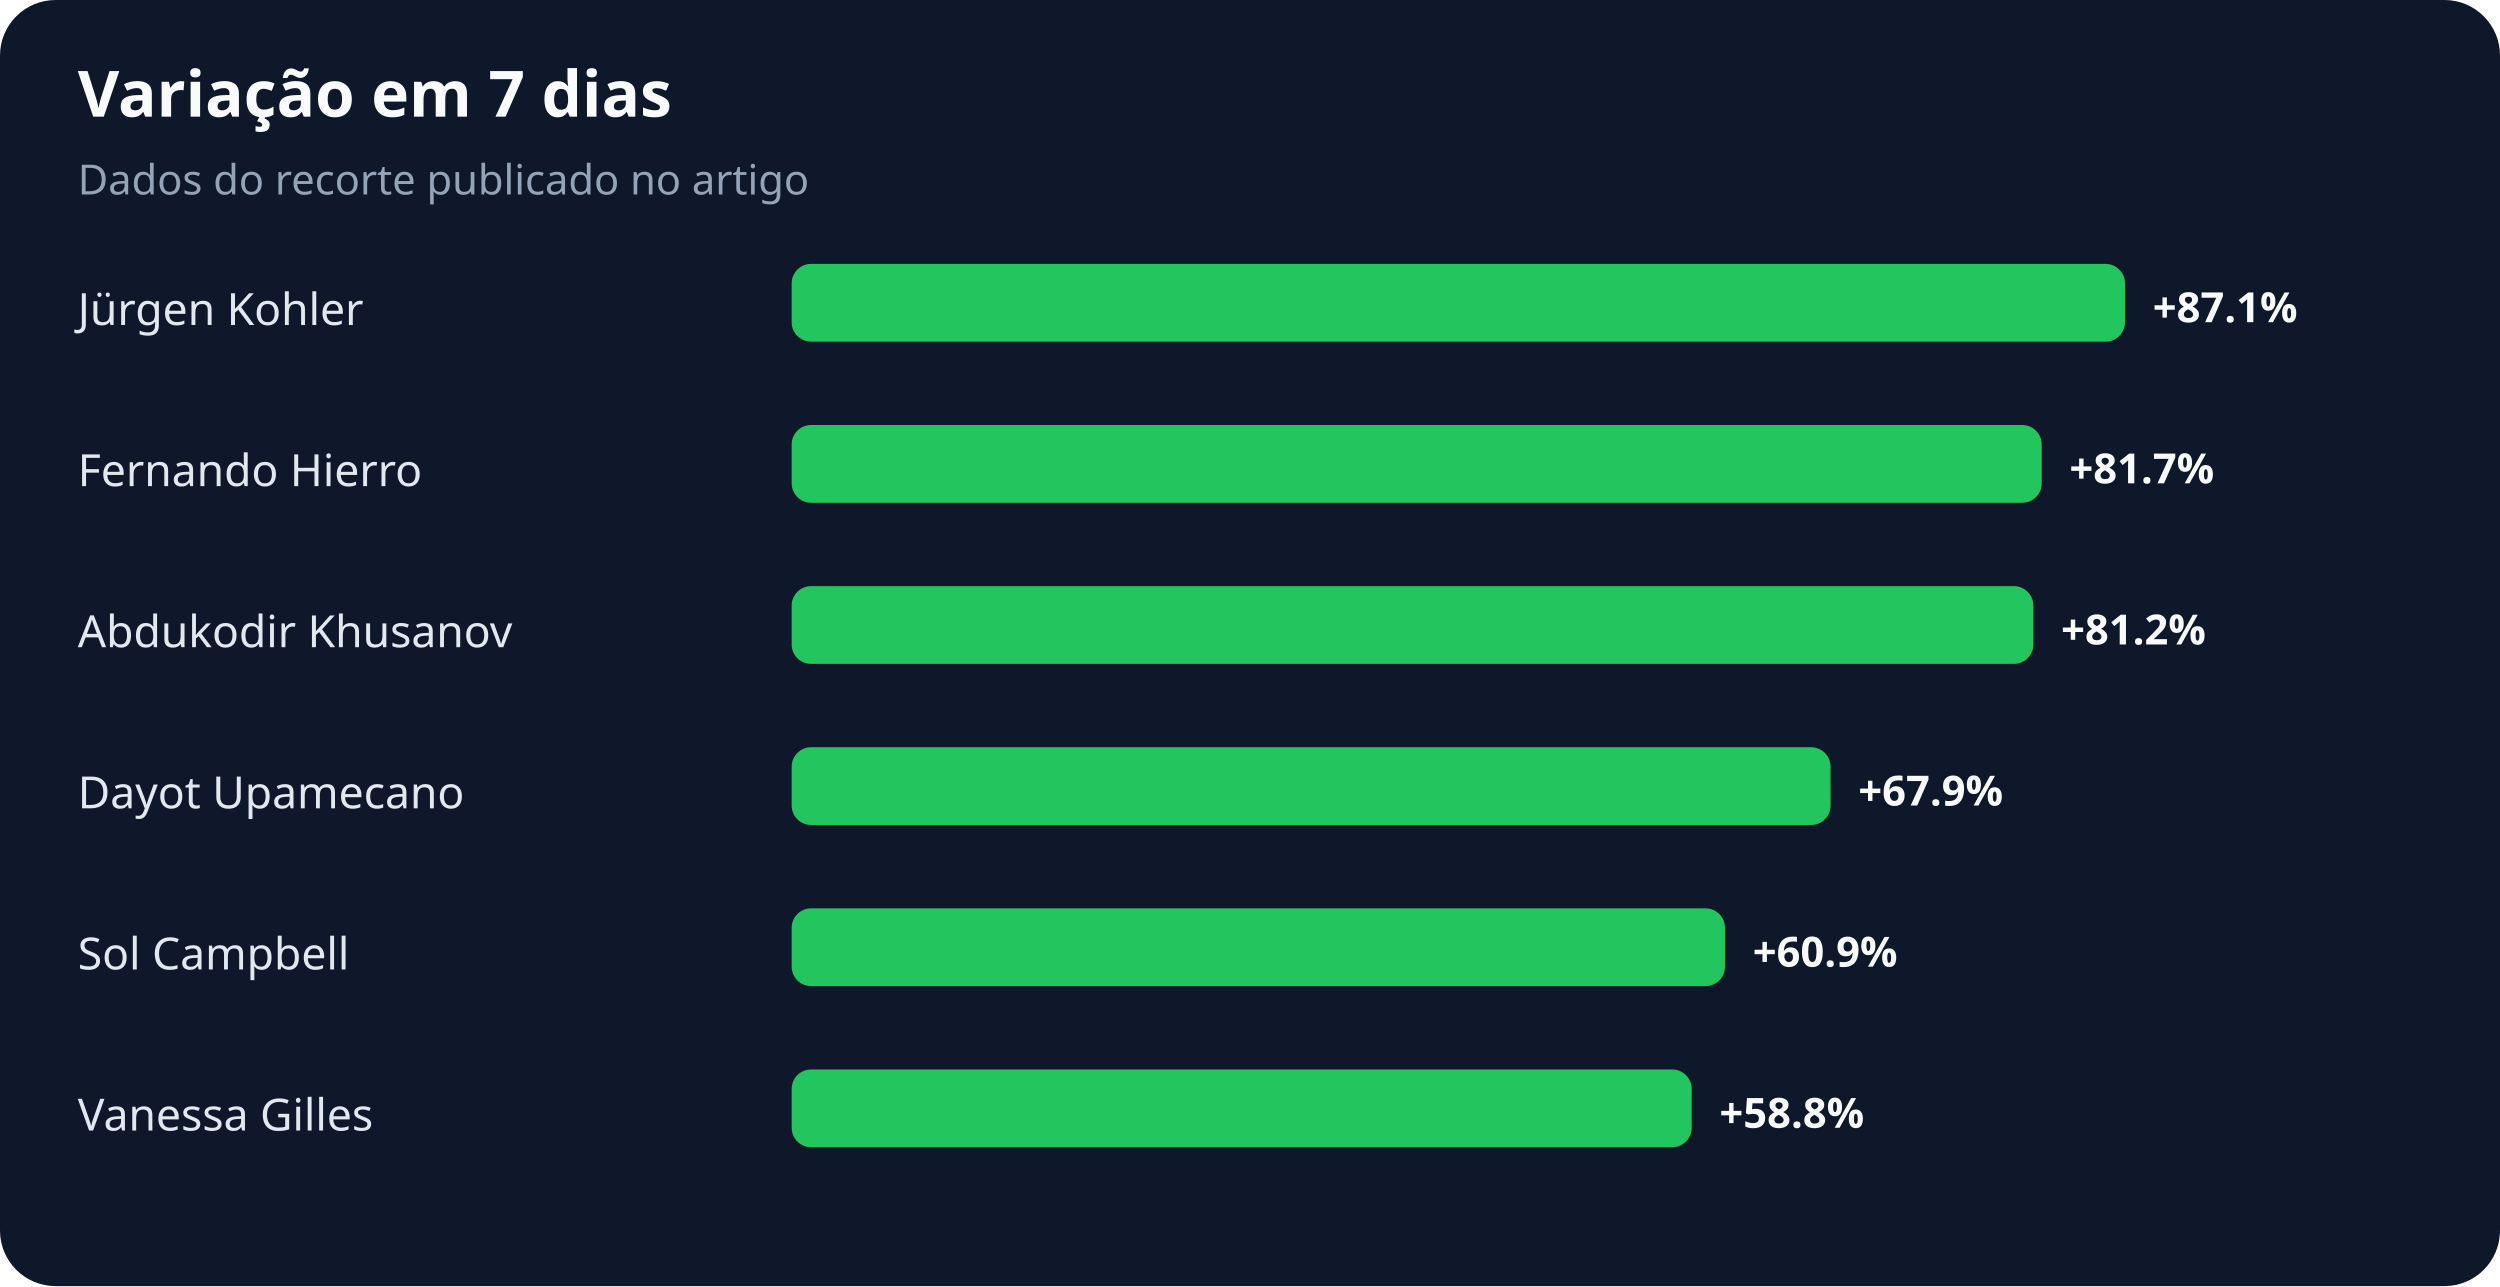
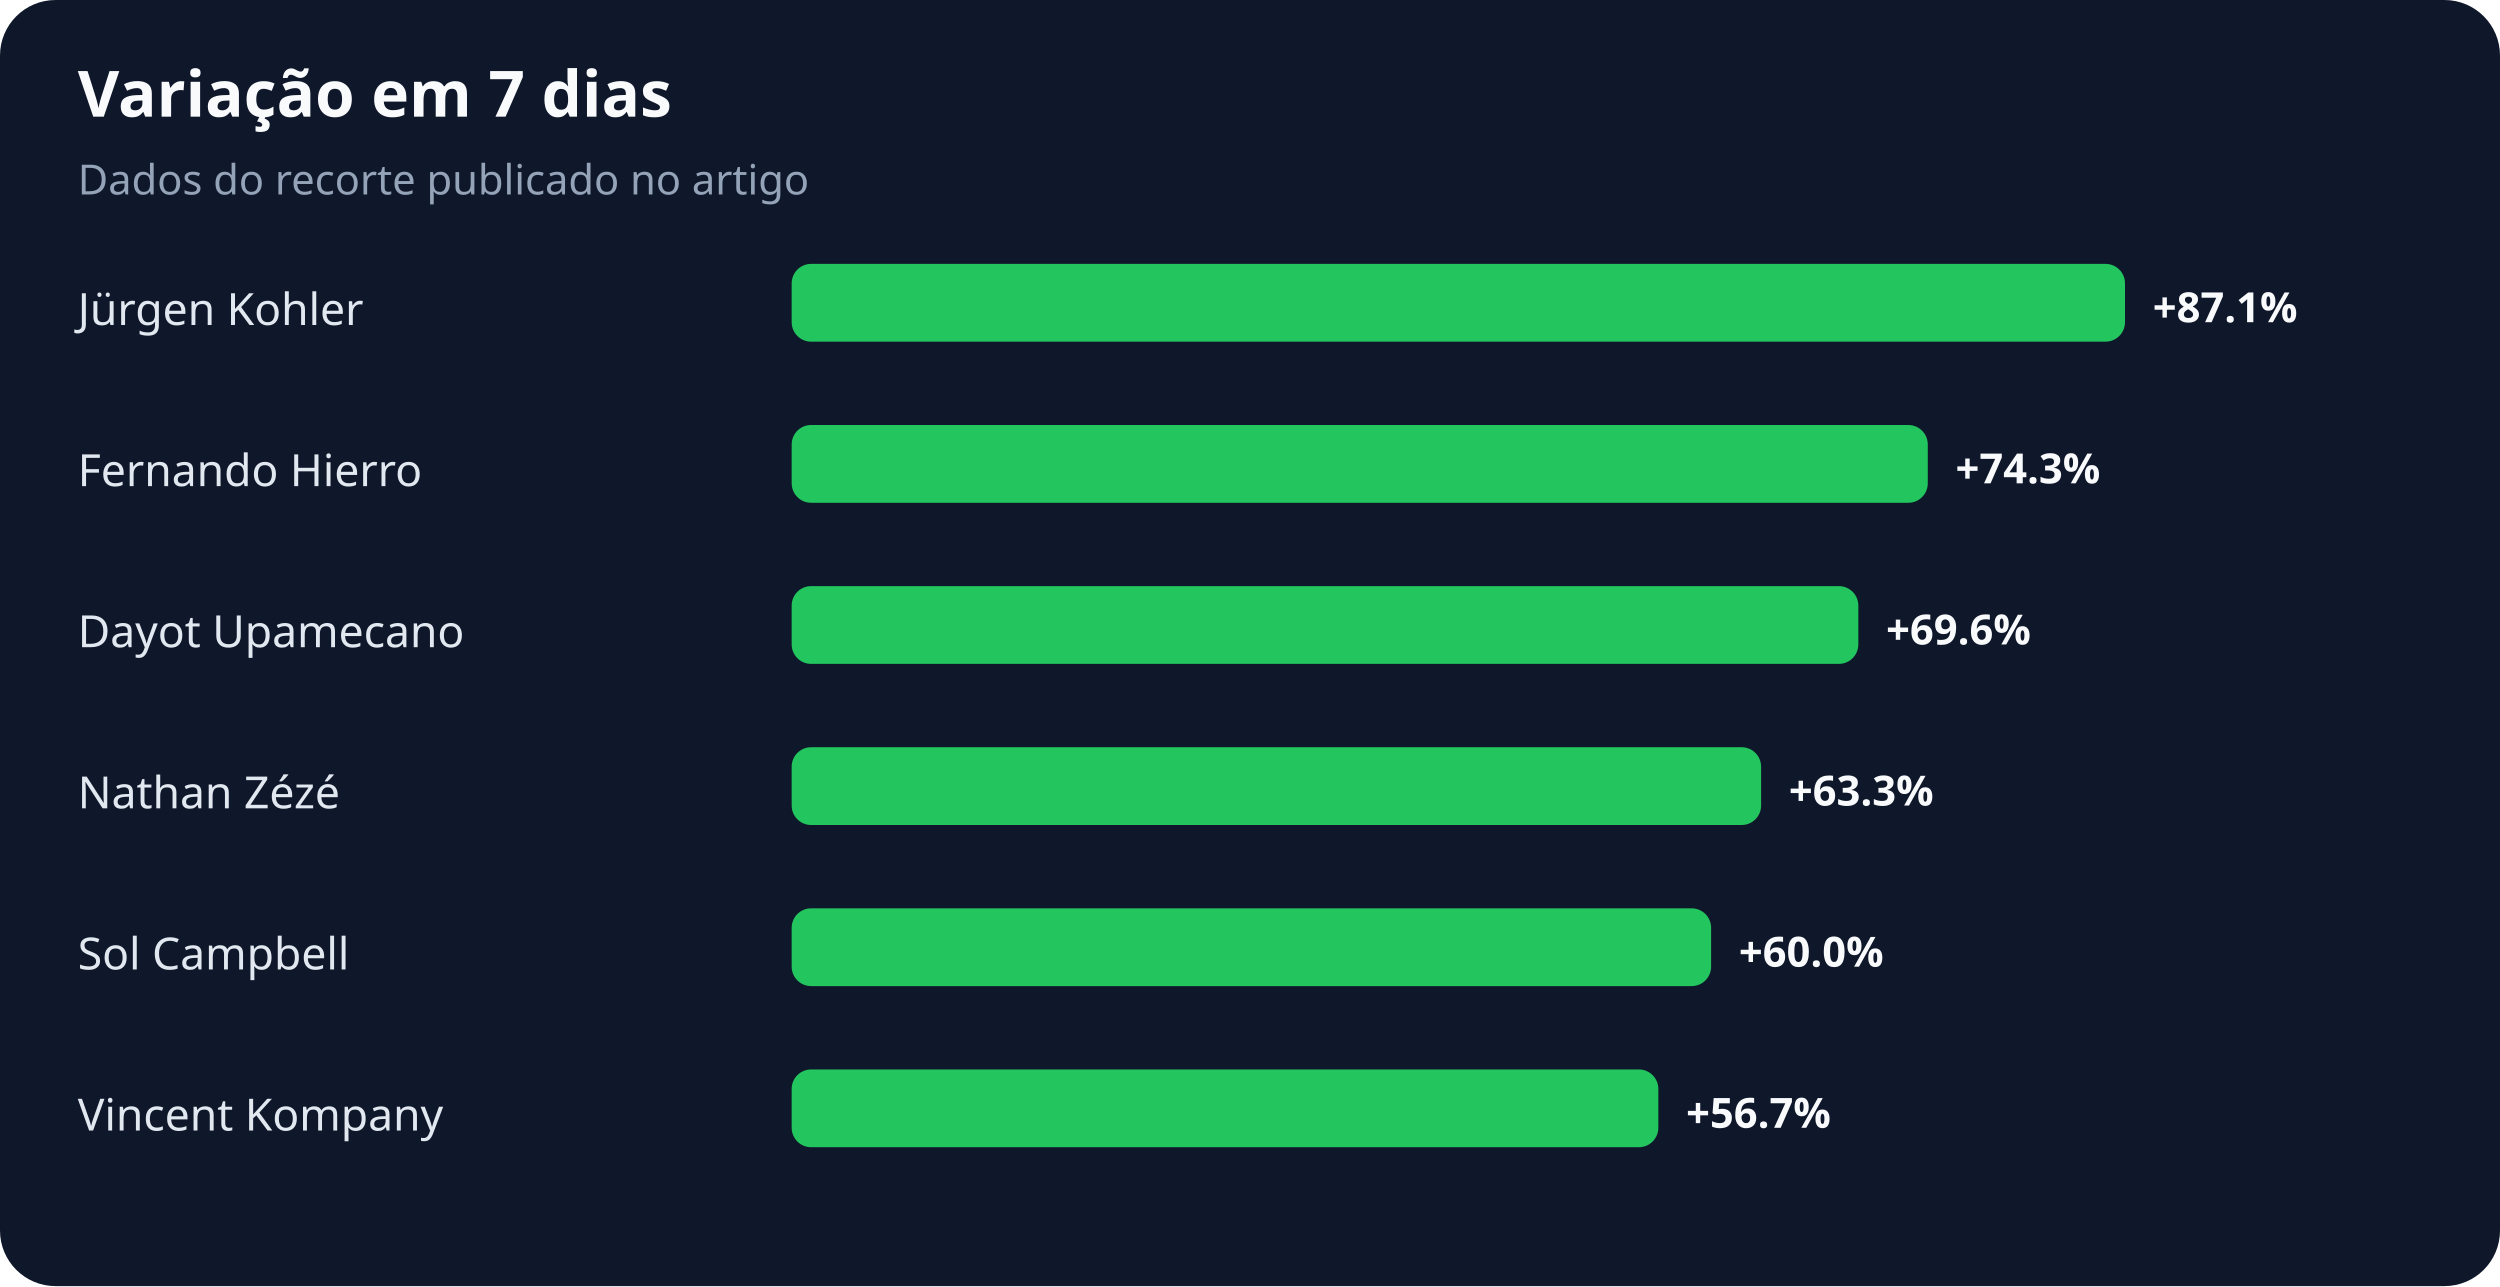
<svg xmlns="http://www.w3.org/2000/svg" width="900" height="463" viewBox="0 0 900 463" role="img" aria-labelledby="title desc">
  <rect width="100%" height="100%" rx="20" fill="#0f172a" />
  <text x="28" y="42" fill="#f8fafc" font-family="system-ui,sans-serif" font-size="23" font-weight="700">Variação em 7 dias</text>
  <text x="28" y="70" fill="#94a3b8" font-family="system-ui,sans-serif" font-size="15">Dados do recorte publicado no artigo</text>
  <text x="28" y="117" fill="#e2e8f0" font-family="system-ui,sans-serif" font-size="16">Jürgen Kohler</text>
  <rect x="285" y="95" width="480" height="28" rx="7" fill="#22c55e" />
  <text x="775" y="116" fill="#f8fafc" font-family="system-ui,sans-serif" font-size="15" font-weight="700">+87.1%</text>
  <text x="28" y="175" fill="#e2e8f0" font-family="system-ui,sans-serif" font-size="16">Fernando Hierro</text>
-   <rect x="285" y="153" width="450" height="28" rx="7" fill="#22c55e" />
-   <text x="745" y="174" fill="#f8fafc" font-family="system-ui,sans-serif" font-size="15" font-weight="700">+81.7%</text>
-   <text x="28" y="233" fill="#e2e8f0" font-family="system-ui,sans-serif" font-size="16">Abdukodir Khusanov</text>
-   <rect x="285" y="211" width="447" height="28" rx="7" fill="#22c55e" />
-   <text x="742" y="232" fill="#f8fafc" font-family="system-ui,sans-serif" font-size="15" font-weight="700">+81.2%</text>
-   <text x="28" y="291" fill="#e2e8f0" font-family="system-ui,sans-serif" font-size="16">Dayot Upamecano</text>
-   <rect x="285" y="269" width="374" height="28" rx="7" fill="#22c55e" />
-   <text x="669" y="290" fill="#f8fafc" font-family="system-ui,sans-serif" font-size="15" font-weight="700">+67.9%</text>
+   <rect x="285" y="153" width="409" height="28" rx="7" fill="#22c55e" />
+   <text x="704" y="174" fill="#f8fafc" font-family="system-ui,sans-serif" font-size="15" font-weight="700">+74.3%</text>
+   <text x="28" y="233" fill="#e2e8f0" font-family="system-ui,sans-serif" font-size="16">Dayot Upamecano</text>
+   <rect x="285" y="211" width="384" height="28" rx="7" fill="#22c55e" />
+   <text x="679" y="232" fill="#f8fafc" font-family="system-ui,sans-serif" font-size="15" font-weight="700">+69.6%</text>
+   <text x="28" y="291" fill="#e2e8f0" font-family="system-ui,sans-serif" font-size="16">Nathan Zézé</text>
+   <rect x="285" y="269" width="349" height="28" rx="7" fill="#22c55e" />
+   <text x="644" y="290" fill="#f8fafc" font-family="system-ui,sans-serif" font-size="15" font-weight="700">+63.3%</text>
  <text x="28" y="349" fill="#e2e8f0" font-family="system-ui,sans-serif" font-size="16">Sol Campbell</text>
-   <rect x="285" y="327" width="336" height="28" rx="7" fill="#22c55e" />
-   <text x="631" y="348" fill="#f8fafc" font-family="system-ui,sans-serif" font-size="15" font-weight="700">+60.9%</text>
-   <text x="28" y="407" fill="#e2e8f0" font-family="system-ui,sans-serif" font-size="16">Vanessa Gilles</text>
-   <rect x="285" y="385" width="324" height="28" rx="7" fill="#22c55e" />
-   <text x="619" y="406" fill="#f8fafc" font-family="system-ui,sans-serif" font-size="15" font-weight="700">+58.8%</text>
+   <rect x="285" y="327" width="331" height="28" rx="7" fill="#22c55e" />
+   <text x="626" y="348" fill="#f8fafc" font-family="system-ui,sans-serif" font-size="15" font-weight="700">+60.0%</text>
+   <text x="28" y="407" fill="#e2e8f0" font-family="system-ui,sans-serif" font-size="16">Vincent Kompany</text>
+   <rect x="285" y="385" width="312" height="28" rx="7" fill="#22c55e" />
+   <text x="607" y="406" fill="#f8fafc" font-family="system-ui,sans-serif" font-size="15" font-weight="700">+56.7%</text>
</svg>
